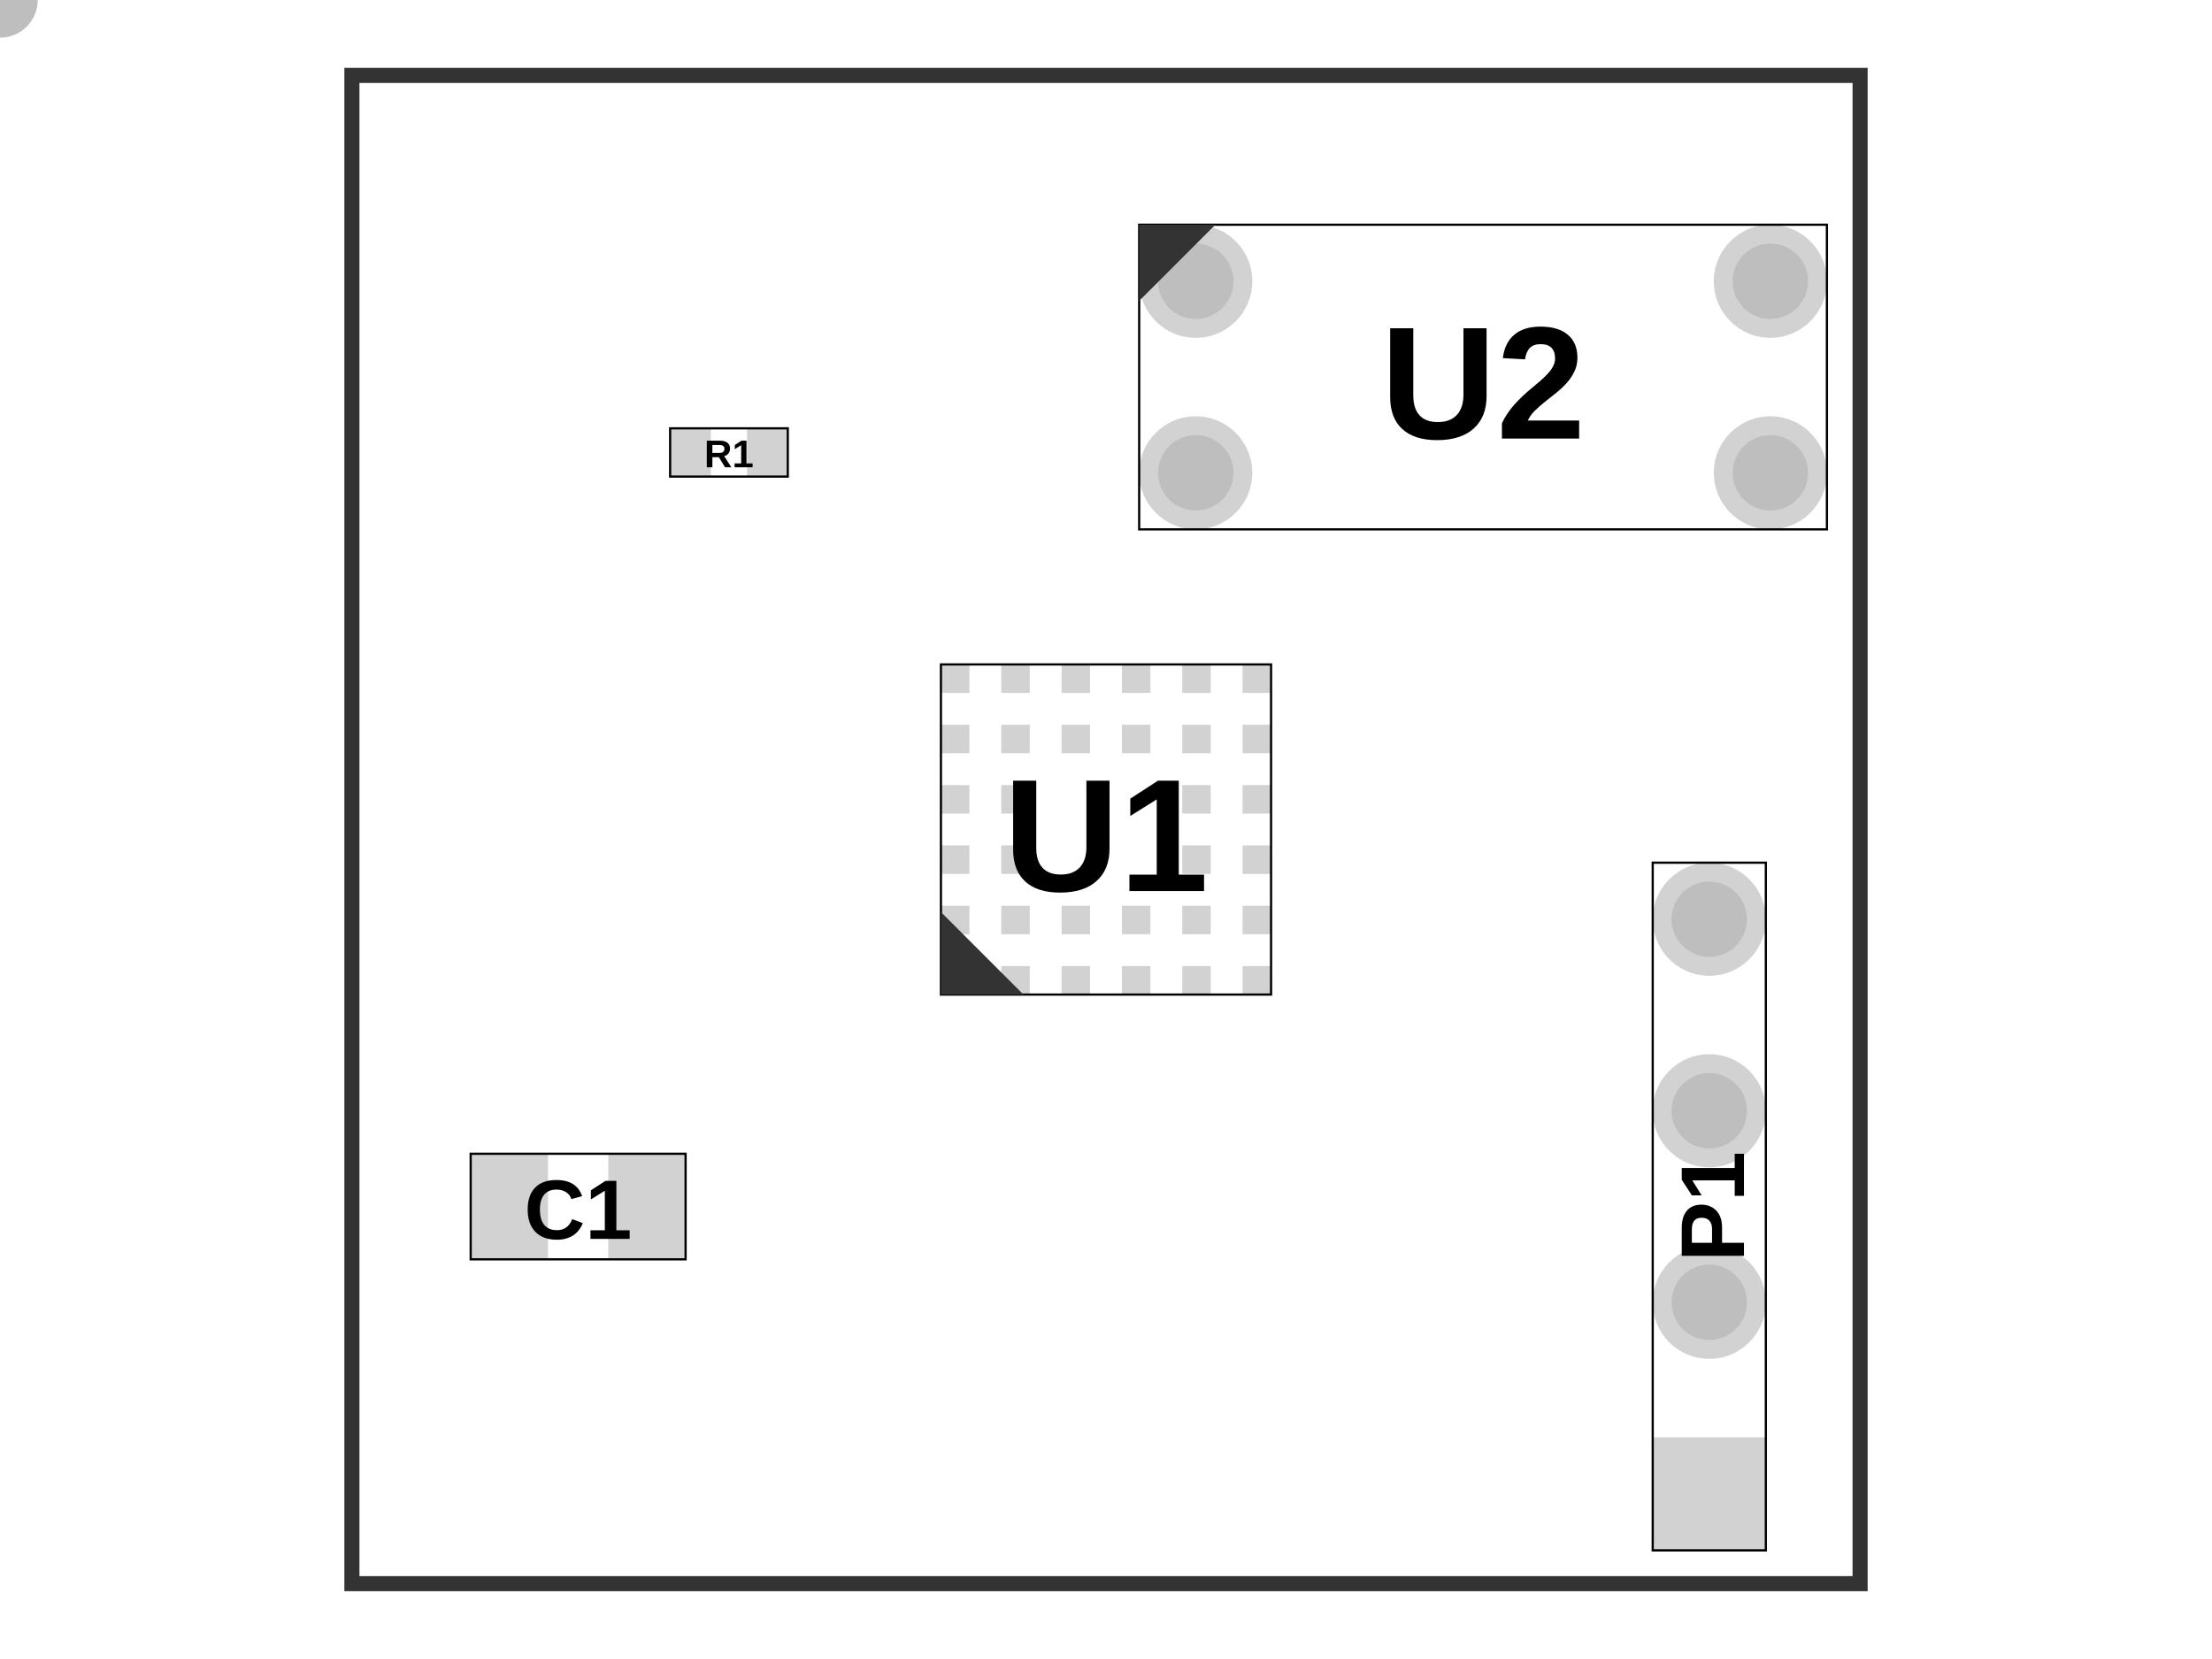
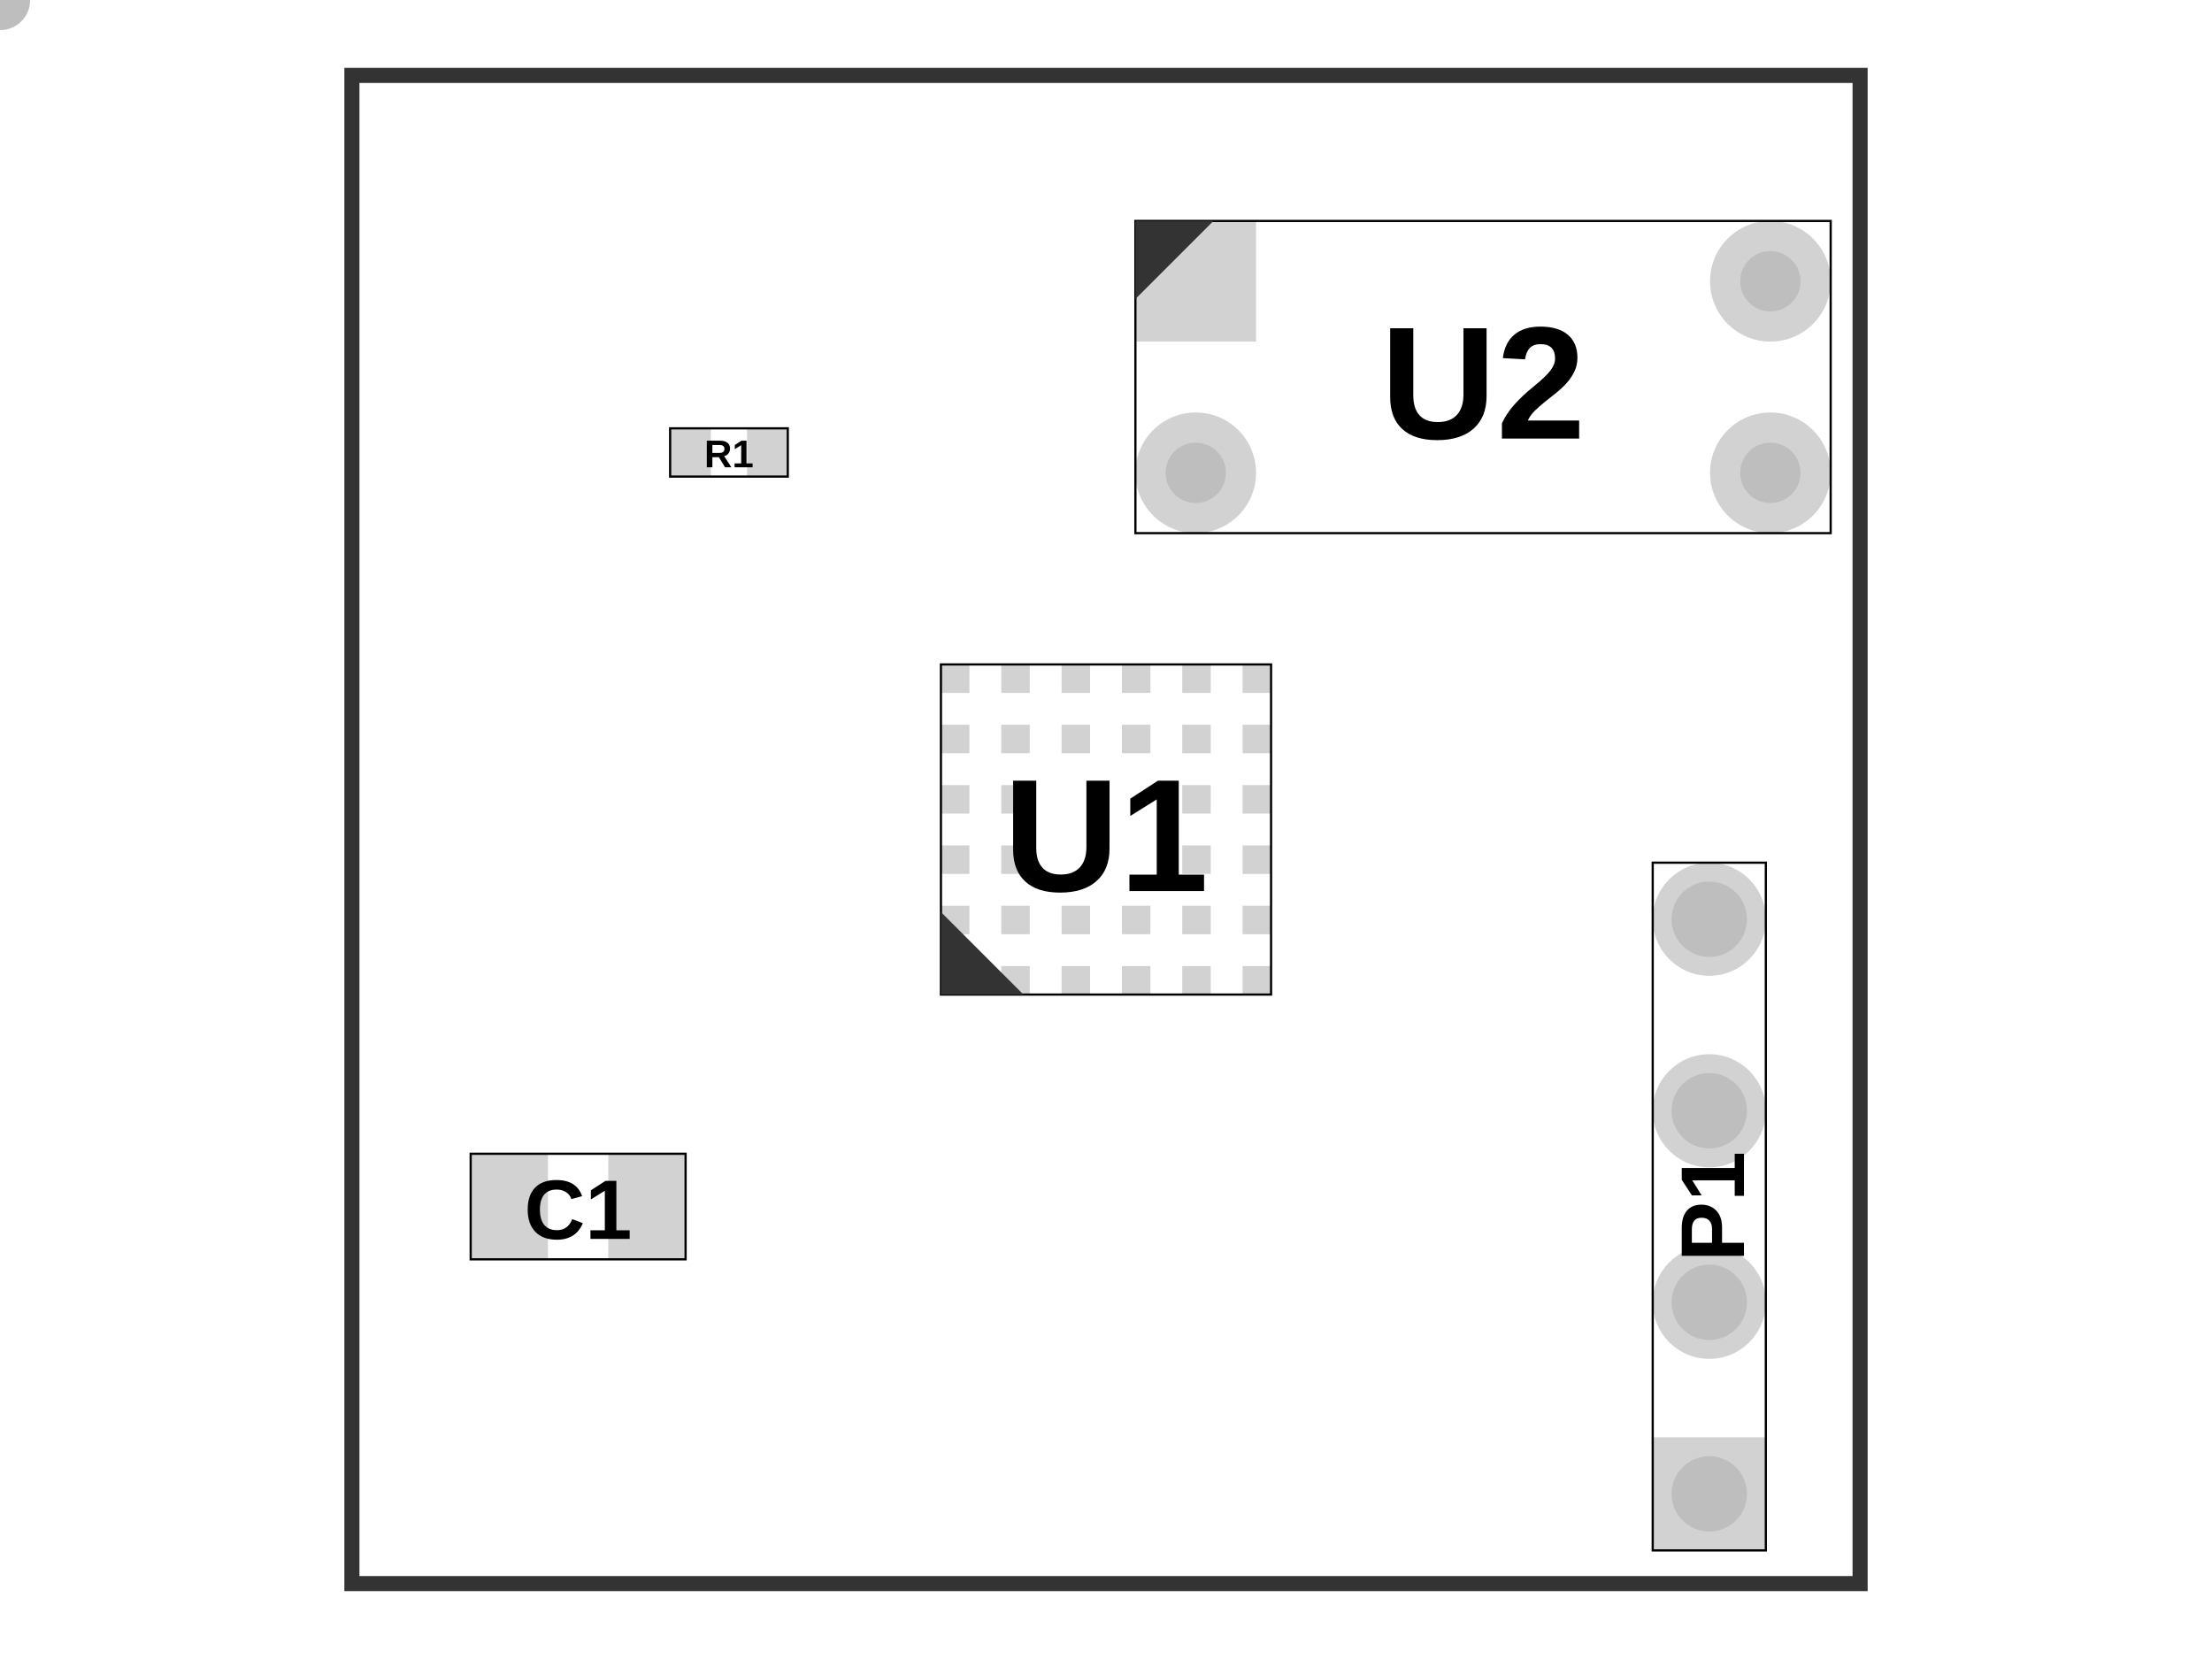
<svg xmlns="http://www.w3.org/2000/svg" width="800" height="600">
  <style>
              .assembly-component { 
                fill: none; 
                stroke: #000; 
              }
              .assembly-board { 
                fill: #f2f2f2; 
                stroke: rgb(0,0,0); 
                stroke-opacity: 0.8;
              }
              .assembly-component-label { 
                fill: #000; 
                font-family: Arial, serif;
                font-weight: bold;
                dominant-baseline: middle;
                text-anchor: middle;
              }
              .assembly-boundary { 
                fill: none; 
                stroke: #fff;
                stroke-width: 0.2; 
              }
            </style>
  <rect fill="#fff" x="0" y="0" width="800" height="600" />
  <rect class="assembly-boundary" x="127.273" y="27.273" width="545.455" height="545.455" />
  <path class="pcb-board" d="M 127.273 572.727 L 672.727 572.727 L 672.727 27.273 L 127.273 27.273 Z" fill="none" stroke="rgb(0,0,0)" stroke-opacity="0.8" stroke-width="5.455" />
  <g>
-     <circle class="assembly-hole-outer" fill="rgb(210, 210, 210)" cx="432.455" cy="101.727" r="20.455" />
-     <circle class="assembly-hole-inner" fill="rgb(190, 190, 190)" cx="432.455" cy="101.727" r="13.636" />
+     <rect class="assembly-hole-outer-pad" fill="rgb(210, 210, 210)" x="410.636" y="79.909" width="43.636" height="43.636" />
+     <circle class="assembly-hole-inner" fill="rgb(190, 190, 190)" cx="NaN" cy="NaN" r="10.909" />
  </g>
  <g>
-     <circle class="assembly-hole-outer" fill="rgb(210, 210, 210)" cx="432.455" cy="171" r="20.455" />
-     <circle class="assembly-hole-inner" fill="rgb(190, 190, 190)" cx="432.455" cy="171" r="13.636" />
+     <circle class="assembly-hole-outer" fill="rgb(210, 210, 210)" cx="432.455" cy="171" r="21.818" />
+     <circle class="assembly-hole-inner" fill="rgb(190, 190, 190)" cx="432.455" cy="171" r="10.909" />
  </g>
  <g>
-     <circle class="assembly-hole-outer" fill="rgb(210, 210, 210)" cx="640.273" cy="171" r="20.455" />
-     <circle class="assembly-hole-inner" fill="rgb(190, 190, 190)" cx="640.273" cy="171" r="13.636" />
+     <circle class="assembly-hole-outer" fill="rgb(210, 210, 210)" cx="640.273" cy="171" r="21.818" />
+     <circle class="assembly-hole-inner" fill="rgb(190, 190, 190)" cx="640.273" cy="171" r="10.909" />
  </g>
  <g>
-     <circle class="assembly-hole-outer" fill="rgb(210, 210, 210)" cx="640.273" cy="101.727" r="20.455" />
-     <circle class="assembly-hole-inner" fill="rgb(190, 190, 190)" cx="640.273" cy="101.727" r="13.636" />
+     <circle class="assembly-hole-outer" fill="rgb(210, 210, 210)" cx="640.273" cy="101.727" r="21.818" />
+     <circle class="assembly-hole-inner" fill="rgb(190, 190, 190)" cx="640.273" cy="101.727" r="10.909" />
  </g>
  <g>
    <rect class="assembly-hole-outer-pad" fill="rgb(210, 210, 210)" x="597.727" y="519.818" width="40.909" height="40.909" />
-     <circle class="assembly-hole-inner" fill="rgb(190, 190, 190)" cx="NaN" cy="NaN" r="13.636" />
+     <circle class="assembly-hole-inner" fill="rgb(190, 190, 190)" cx="618.182" cy="540.273" r="13.636" />
  </g>
  <g>
    <circle class="assembly-hole-outer" fill="rgb(210, 210, 210)" cx="618.182" cy="471" r="20.455" />
    <circle class="assembly-hole-inner" fill="rgb(190, 190, 190)" cx="618.182" cy="471" r="13.636" />
  </g>
  <g>
    <circle class="assembly-hole-outer" fill="rgb(210, 210, 210)" cx="618.182" cy="401.727" r="20.455" />
    <circle class="assembly-hole-inner" fill="rgb(190, 190, 190)" cx="618.182" cy="401.727" r="13.636" />
  </g>
  <g>
    <circle class="assembly-hole-outer" fill="rgb(210, 210, 210)" cx="618.182" cy="332.455" r="20.455" />
    <circle class="assembly-hole-inner" fill="rgb(190, 190, 190)" cx="618.182" cy="332.455" r="13.636" />
  </g>
  <rect class="assembly-pad" fill="rgb(210, 210, 210)" x="340.301" y="349.392" width="10.308" height="10.308" data-layer="top" />
  <rect class="assembly-pad" fill="rgb(210, 210, 210)" x="362.119" y="349.392" width="10.308" height="10.308" data-layer="top" />
  <rect class="assembly-pad" fill="rgb(210, 210, 210)" x="383.937" y="349.392" width="10.308" height="10.308" data-layer="top" />
  <rect class="assembly-pad" fill="rgb(210, 210, 210)" x="405.755" y="349.392" width="10.308" height="10.308" data-layer="top" />
  <rect class="assembly-pad" fill="rgb(210, 210, 210)" x="427.573" y="349.392" width="10.308" height="10.308" data-layer="top" />
  <rect class="assembly-pad" fill="rgb(210, 210, 210)" x="449.392" y="349.392" width="10.308" height="10.308" data-layer="top" />
  <rect class="assembly-pad" fill="rgb(210, 210, 210)" x="340.301" y="327.573" width="10.308" height="10.308" data-layer="top" />
  <rect class="assembly-pad" fill="rgb(210, 210, 210)" x="362.119" y="327.573" width="10.308" height="10.308" data-layer="top" />
  <rect class="assembly-pad" fill="rgb(210, 210, 210)" x="383.937" y="327.573" width="10.308" height="10.308" data-layer="top" />
  <rect class="assembly-pad" fill="rgb(210, 210, 210)" x="405.755" y="327.573" width="10.308" height="10.308" data-layer="top" />
  <rect class="assembly-pad" fill="rgb(210, 210, 210)" x="427.573" y="327.573" width="10.308" height="10.308" data-layer="top" />
  <rect class="assembly-pad" fill="rgb(210, 210, 210)" x="449.392" y="327.573" width="10.308" height="10.308" data-layer="top" />
  <rect class="assembly-pad" fill="rgb(210, 210, 210)" x="340.301" y="305.755" width="10.308" height="10.308" data-layer="top" />
  <rect class="assembly-pad" fill="rgb(210, 210, 210)" x="362.119" y="305.755" width="10.308" height="10.308" data-layer="top" />
  <rect class="assembly-pad" fill="rgb(210, 210, 210)" x="427.573" y="305.755" width="10.308" height="10.308" data-layer="top" />
  <rect class="assembly-pad" fill="rgb(210, 210, 210)" x="449.392" y="305.755" width="10.308" height="10.308" data-layer="top" />
  <rect class="assembly-pad" fill="rgb(210, 210, 210)" x="340.301" y="283.937" width="10.308" height="10.308" data-layer="top" />
  <rect class="assembly-pad" fill="rgb(210, 210, 210)" x="362.119" y="283.937" width="10.308" height="10.308" data-layer="top" />
  <rect class="assembly-pad" fill="rgb(210, 210, 210)" x="427.573" y="283.937" width="10.308" height="10.308" data-layer="top" />
  <rect class="assembly-pad" fill="rgb(210, 210, 210)" x="449.392" y="283.937" width="10.308" height="10.308" data-layer="top" />
  <rect class="assembly-pad" fill="rgb(210, 210, 210)" x="340.301" y="262.119" width="10.308" height="10.308" data-layer="top" />
  <rect class="assembly-pad" fill="rgb(210, 210, 210)" x="362.119" y="262.119" width="10.308" height="10.308" data-layer="top" />
  <rect class="assembly-pad" fill="rgb(210, 210, 210)" x="383.937" y="262.119" width="10.308" height="10.308" data-layer="top" />
  <rect class="assembly-pad" fill="rgb(210, 210, 210)" x="405.755" y="262.119" width="10.308" height="10.308" data-layer="top" />
  <rect class="assembly-pad" fill="rgb(210, 210, 210)" x="427.573" y="262.119" width="10.308" height="10.308" data-layer="top" />
  <rect class="assembly-pad" fill="rgb(210, 210, 210)" x="449.392" y="262.119" width="10.308" height="10.308" data-layer="top" />
  <rect class="assembly-pad" fill="rgb(210, 210, 210)" x="340.301" y="240.301" width="10.308" height="10.308" data-layer="top" />
  <rect class="assembly-pad" fill="rgb(210, 210, 210)" x="362.119" y="240.301" width="10.308" height="10.308" data-layer="top" />
  <rect class="assembly-pad" fill="rgb(210, 210, 210)" x="383.937" y="240.301" width="10.308" height="10.308" data-layer="top" />
  <rect class="assembly-pad" fill="rgb(210, 210, 210)" x="405.755" y="240.301" width="10.308" height="10.308" data-layer="top" />
  <rect class="assembly-pad" fill="rgb(210, 210, 210)" x="427.573" y="240.301" width="10.308" height="10.308" data-layer="top" />
  <rect class="assembly-pad" fill="rgb(210, 210, 210)" x="449.392" y="240.301" width="10.308" height="10.308" data-layer="top" />
  <rect class="assembly-pad" fill="rgb(210, 210, 210)" x="242.364" y="154.909" width="14.727" height="17.455" data-layer="top" />
  <rect class="assembly-pad" fill="rgb(210, 210, 210)" x="270.182" y="154.909" width="14.727" height="17.455" data-layer="top" />
  <rect class="assembly-pad" fill="rgb(210, 210, 210)" x="170.227" y="417.273" width="27.955" height="38.182" data-layer="top" />
  <rect class="assembly-pad" fill="rgb(210, 210, 210)" x="220" y="417.273" width="27.955" height="38.182" data-layer="top" />
  <g transform="translate(400, 300) scale(1, -1)">
    <path class="assembly-component" d="M-59.699,-59.699 L59.699,-59.699 L59.699,59.699 L-59.699,59.699 Z" stroke-width="0.80" transform="rotate(0)" stroke-dasharray="" />
    <text x="0" y="0" class="assembly-component-label" text-anchor="middle" dy=".10em" style="pointer-events: none" font-size="58.0px" transform="scale(1, -1)">U1</text>
    <polygon class="assembly-pin1-indicator" points="-59.699,-59.699 -29.85,-59.699 -59.699,-29.85" fill="#333" stroke="none" transform="rotate(0)" />
  </g>
  <g transform="translate(263.6364, 163.6364) scale(1, -1)">
    <path class="assembly-component" d="M-21.273,-8.727 L21.273,-8.727 L21.273,8.727 L-21.273,8.727 Z" stroke-width="0.80" transform="rotate(0)" stroke-dasharray="" />
    <text x="0" y="0" class="assembly-component-label" text-anchor="middle" dy=".10em" style="pointer-events: none" font-size="14.0px" transform="scale(1, -1)">R1</text>
  </g>
  <g transform="translate(536.3636, 136.3636) scale(1, -1)">
-     <path class="assembly-component" d="M-124.364,-55.091 L124.364,-55.091 L124.364,55.091 L-124.364,55.091 Z" stroke-width="0.80" transform="rotate(0)" stroke-dasharray="" />
+     <path class="assembly-component" d="M-125.727,-56.455 L125.727,-56.455 L125.727,56.455 L-125.727,56.455 Z" stroke-width="0.80" transform="rotate(0)" stroke-dasharray="" />
    <text x="0" y="0" class="assembly-component-label" text-anchor="middle" dy=".10em" style="pointer-events: none" font-size="58.0px" transform="scale(1, -1)">U2</text>
-     <polygon class="assembly-pin1-indicator" points="-124.364,55.091 -96.818,55.091 -124.364,27.545" fill="#333" stroke="none" transform="rotate(0)" />
+     <polygon class="assembly-pin1-indicator" points="-125.727,56.455 -97.5,56.455 -125.727,28.227" fill="#333" stroke="none" transform="rotate(0)" />
  </g>
  <g transform="translate(618.1818, 436.3636) scale(1, -1)">
    <path class="assembly-component" d="M124.364,-20.455 L124.364,20.455 L-124.364,20.455 L-124.364,-20.455 Z" stroke-width="0.80" transform="rotate(-90)" stroke-dasharray="" />
    <text x="0" y="0" class="assembly-component-label" text-anchor="middle" dy=".10em" style="pointer-events: none" font-size="32.7px" transform="rotate(90) scale(1, -1)">P1</text>
  </g>
  <g transform="translate(209.0909, 436.3636) scale(1, -1)">
    <path class="assembly-component" d="M-38.864,-19.091 L38.864,-19.091 L38.864,19.091 L-38.864,19.091 Z" stroke-width="0.80" transform="rotate(0)" stroke-dasharray="" />
    <text x="0" y="0" class="assembly-component-label" text-anchor="middle" dy=".10em" style="pointer-events: none" font-size="30.5px" transform="scale(1, -1)">C1</text>
  </g>
</svg>
